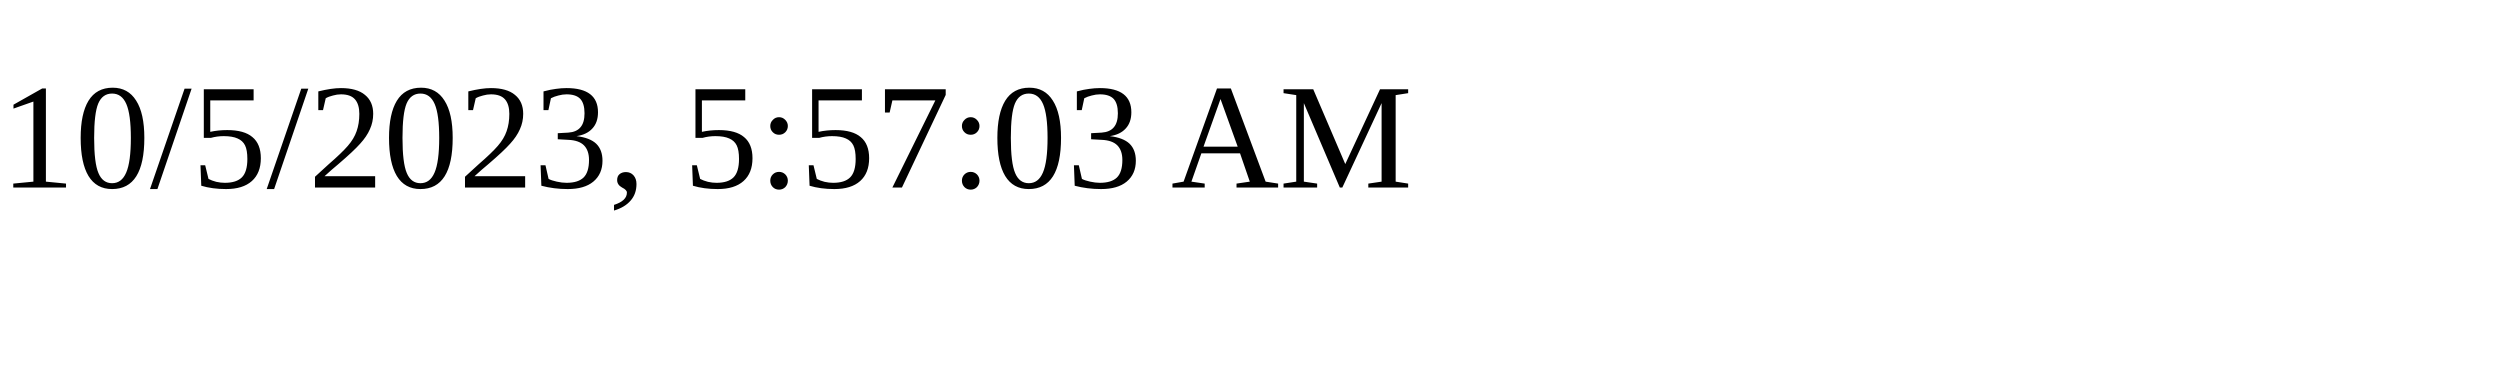
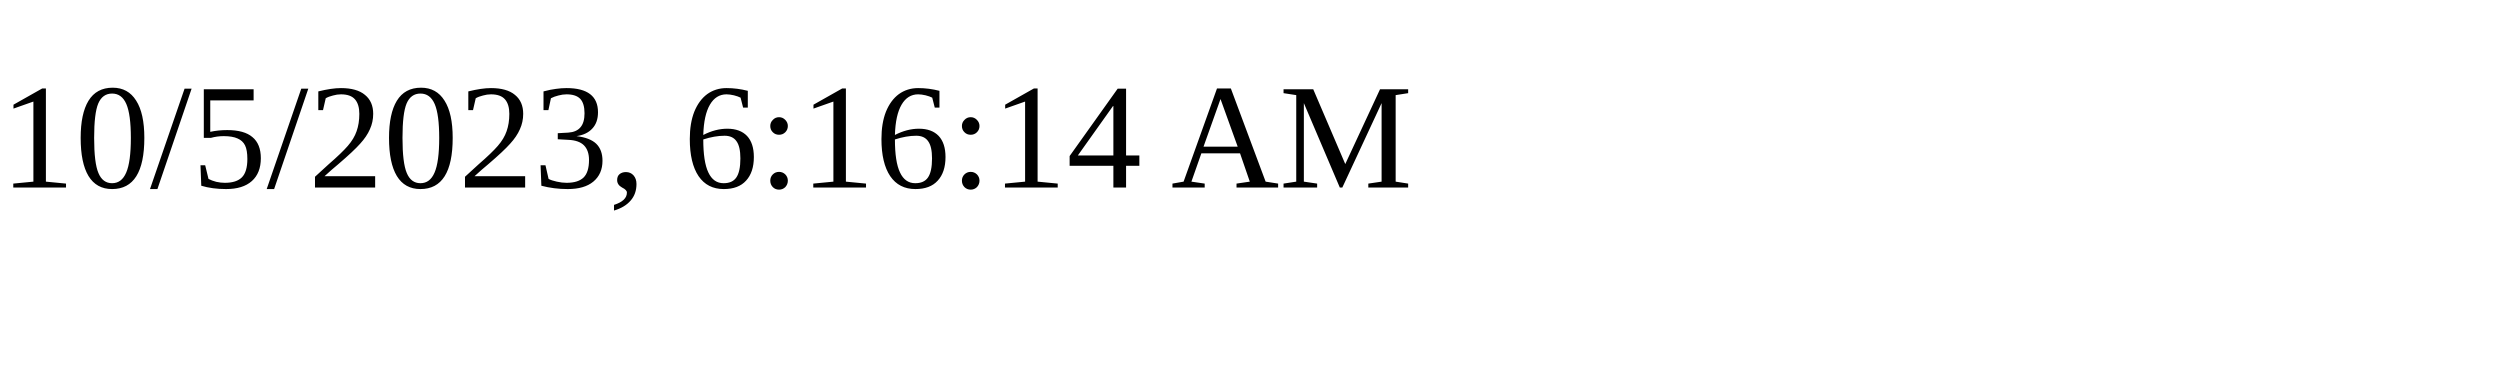
<svg xmlns="http://www.w3.org/2000/svg" height="30" width="200">
-   <text x="0" y="15">10/5/2023, 5:57:03 AM</text>
+   <text x="0" y="15">10/5/2023, 6:16:14 AM</text>
</svg>
